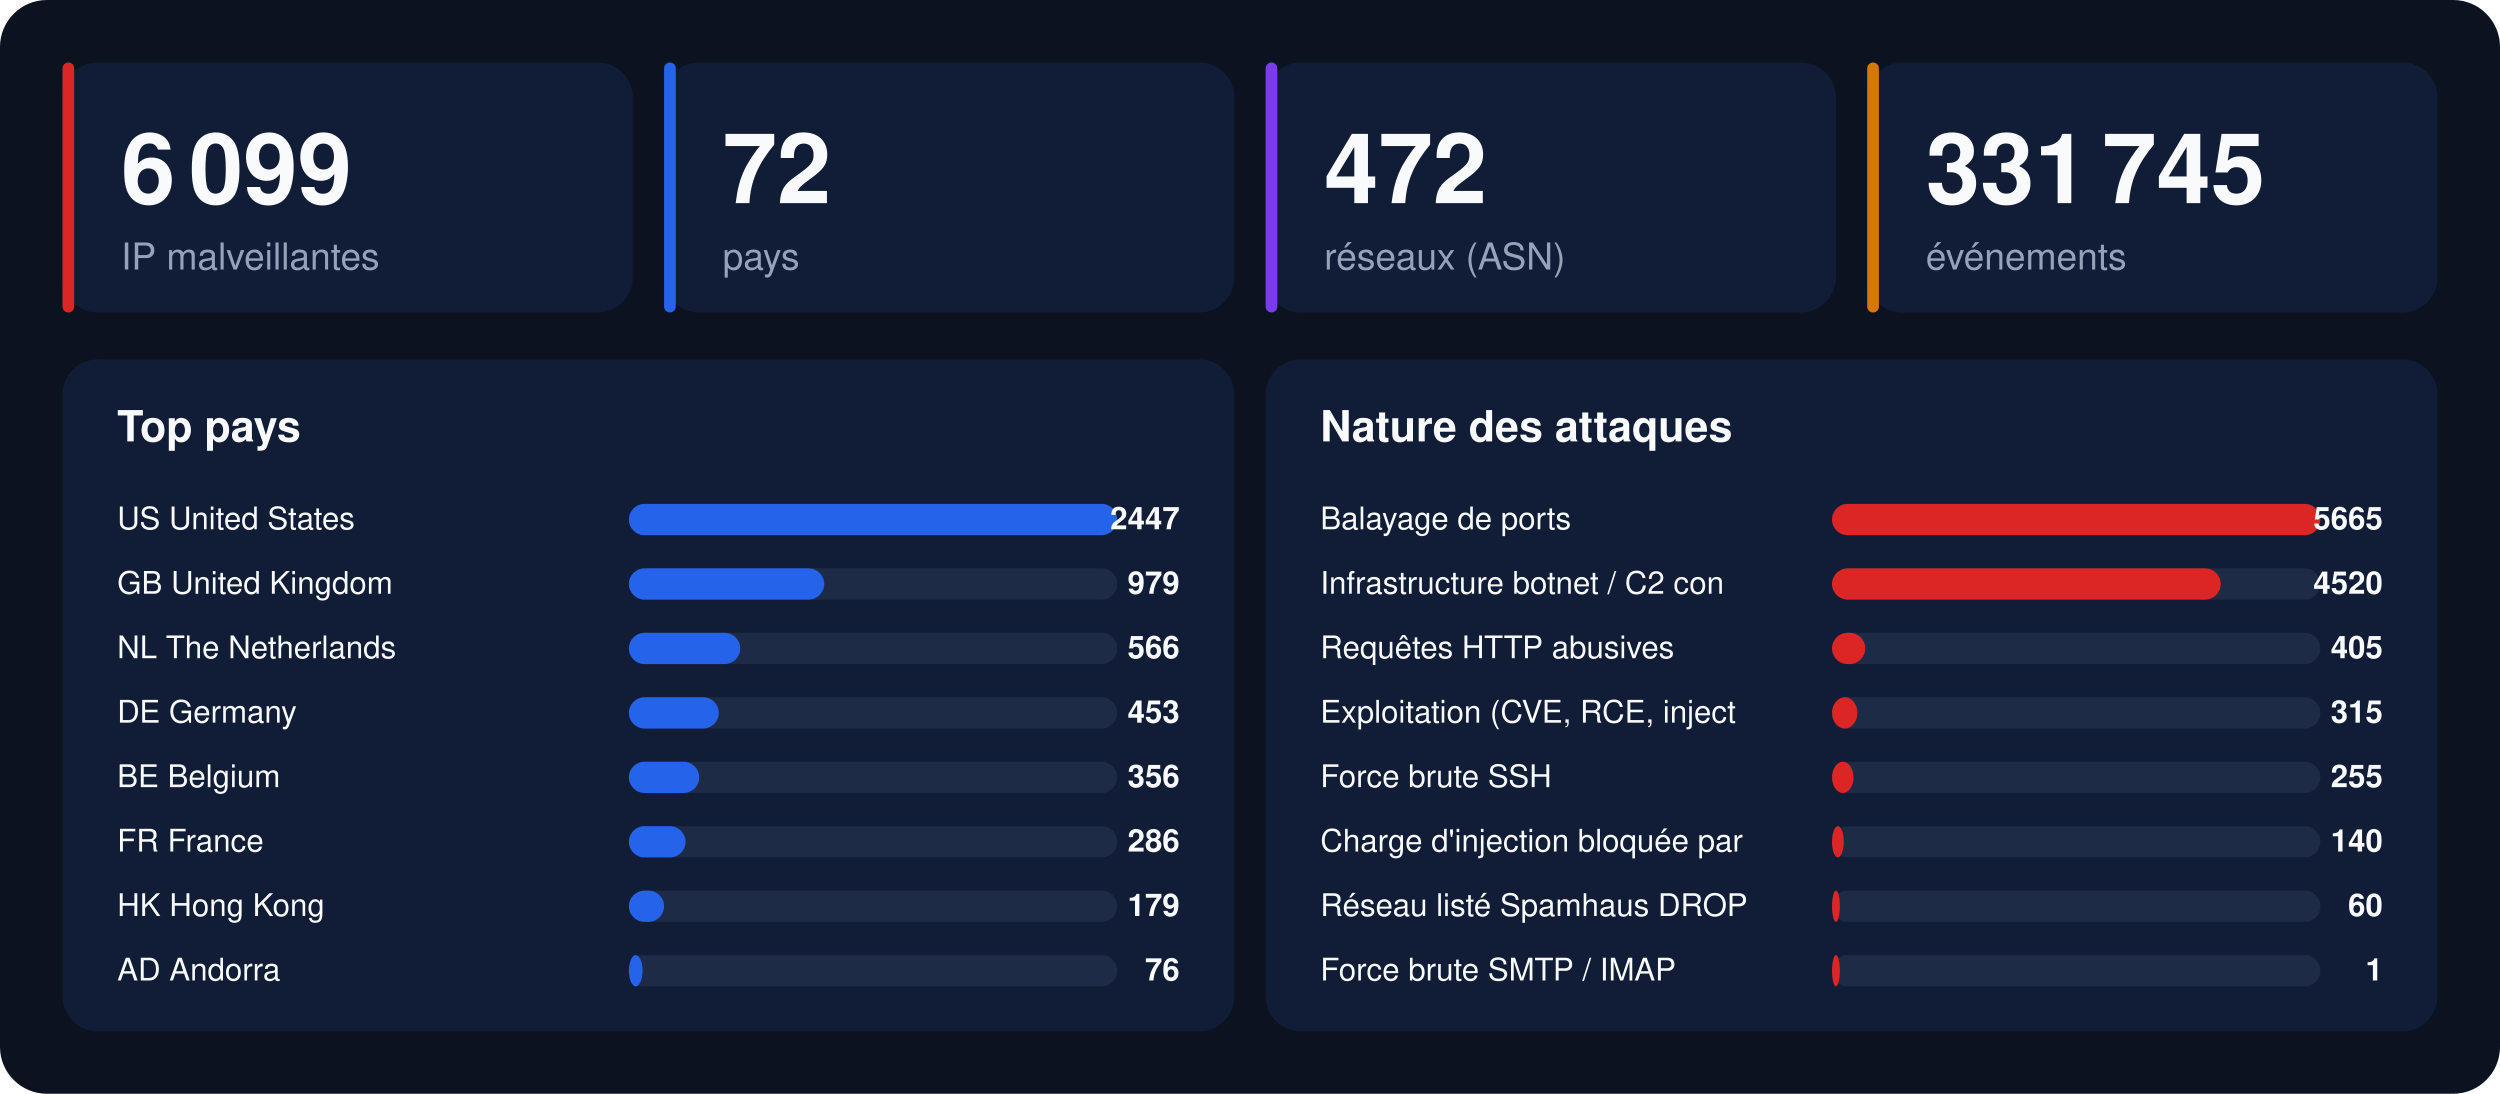
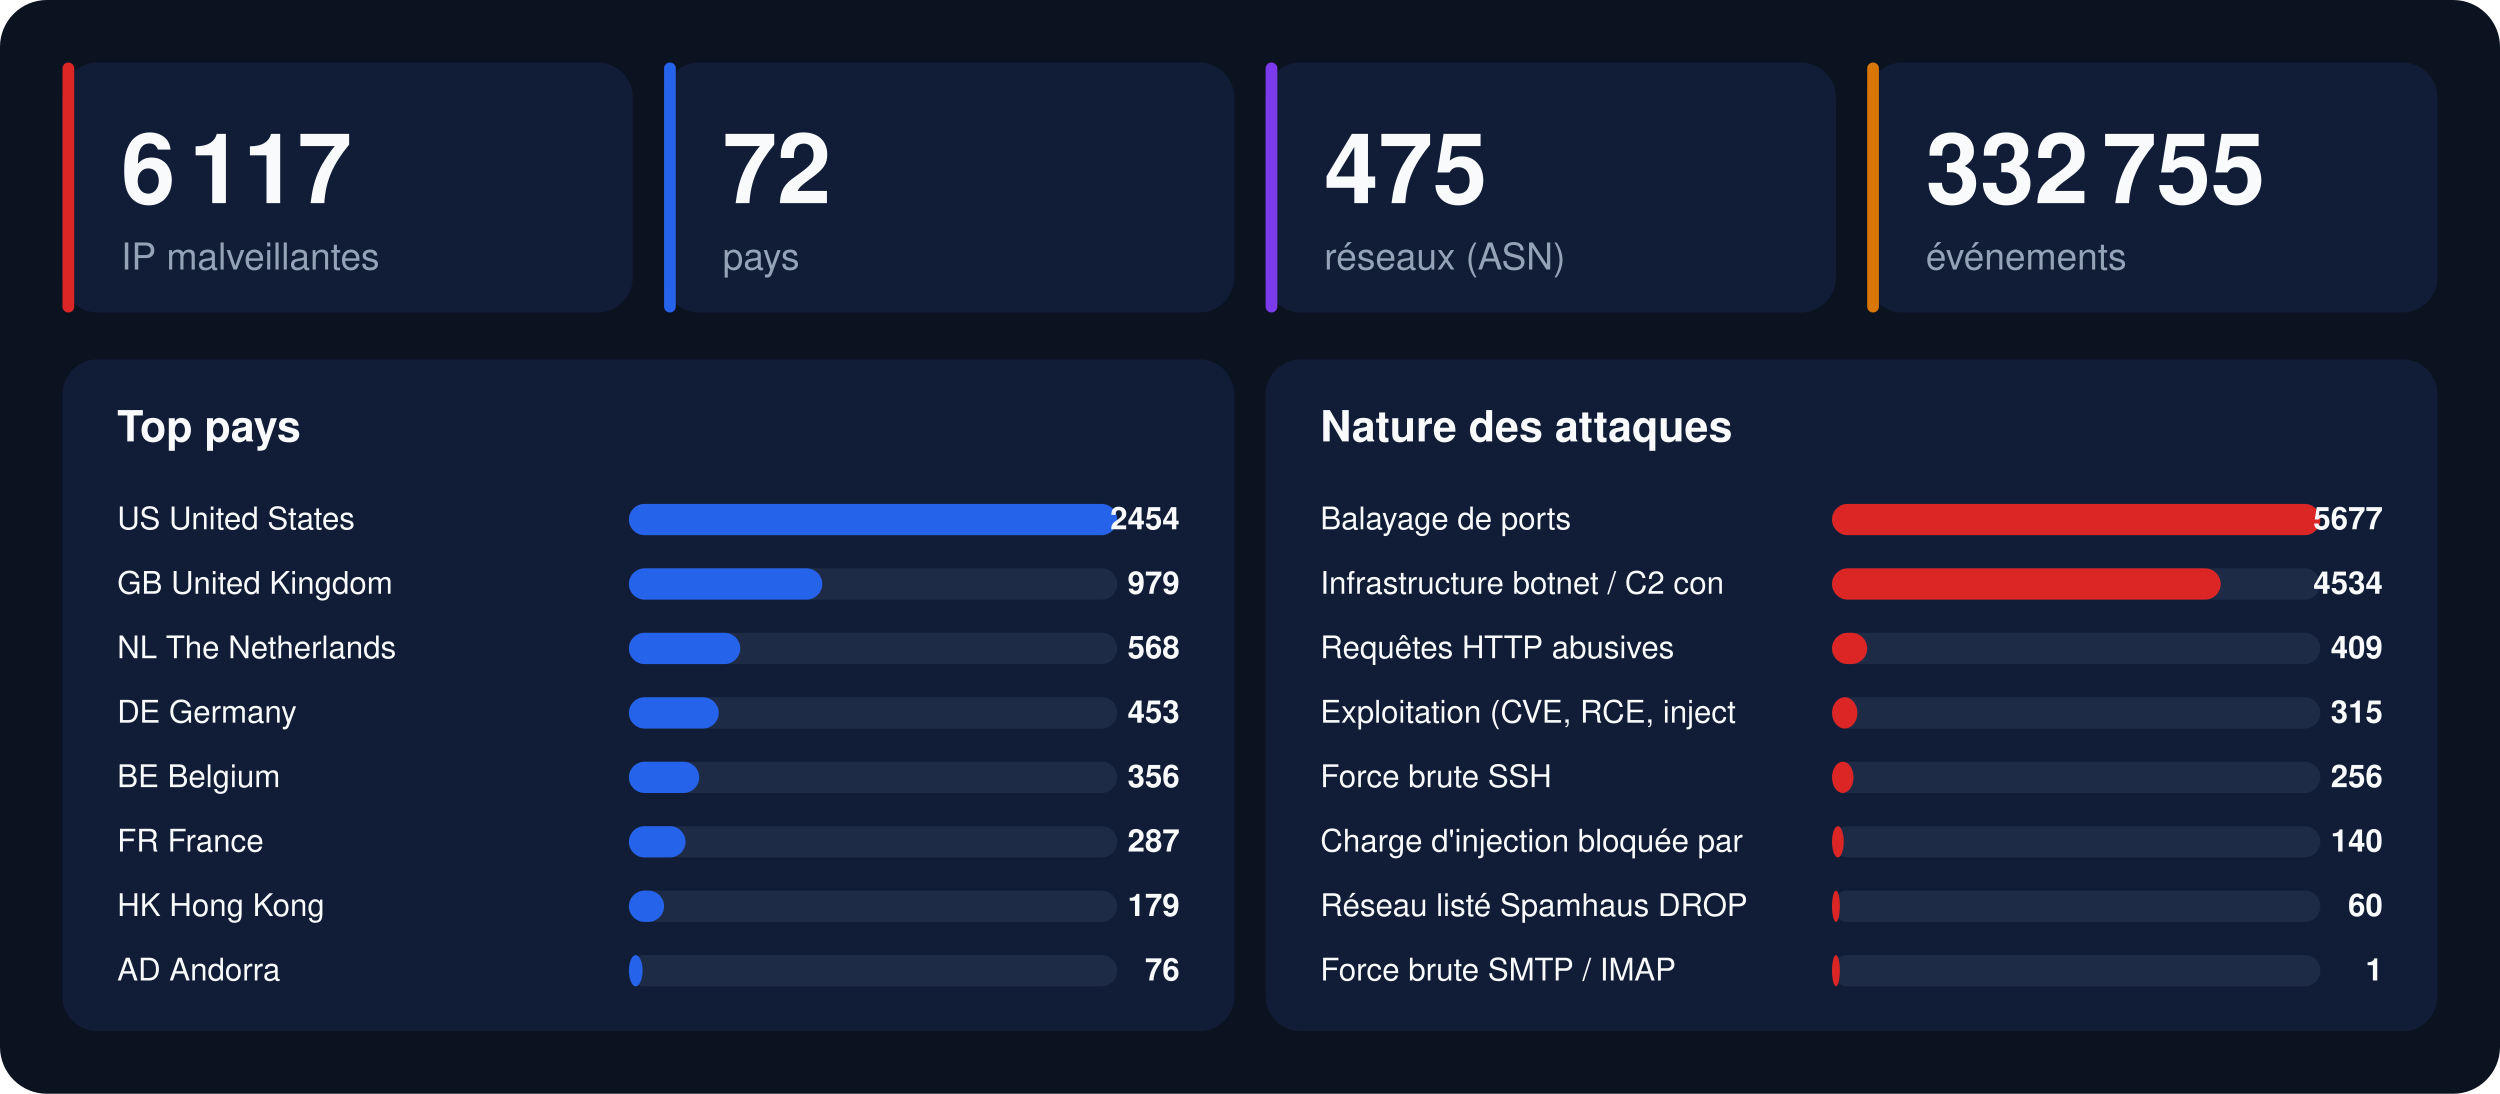
<svg xmlns="http://www.w3.org/2000/svg" width="1280" height="560" viewBox="0 0 1280 560" font-family="-apple-system,BlinkMacSystemFont,'Segoe UI',Helvetica,Arial,sans-serif">
  <rect width="1280" height="560" rx="24" fill="#0b1220" />
  <rect x="32" y="32" width="292" height="128" rx="18" fill="#111d36" />
  <rect x="32" y="32" width="6" height="128" rx="3" fill="#dc2626" />
-   <text x="62" y="104" font-size="50" font-weight="800" fill="#f8fafc">6 099</text>
+   <text x="62" y="104" font-size="50" font-weight="800" fill="#f8fafc">6 117</text>
  <text x="62" y="138" font-size="19" fill="#94a3b8">IP malveillantes</text>
  <rect x="340" y="32" width="292" height="128" rx="18" fill="#111d36" />
  <rect x="340" y="32" width="6" height="128" rx="3" fill="#2563eb" />
  <text x="370" y="104" font-size="50" font-weight="800" fill="#f8fafc">72</text>
  <text x="370" y="138" font-size="19" fill="#94a3b8">pays</text>
  <rect x="648" y="32" width="292" height="128" rx="18" fill="#111d36" />
  <rect x="648" y="32" width="6" height="128" rx="3" fill="#7c3aed" />
-   <text x="678" y="104" font-size="50" font-weight="800" fill="#f8fafc">472</text>
+   <text x="678" y="104" font-size="50" font-weight="800" fill="#f8fafc">475</text>
  <text x="678" y="138" font-size="19" fill="#94a3b8">réseaux (ASN)</text>
  <rect x="956" y="32" width="292" height="128" rx="18" fill="#111d36" />
  <rect x="956" y="32" width="6" height="128" rx="3" fill="#d97706" />
-   <text x="986" y="104" font-size="50" font-weight="800" fill="#f8fafc">331 745</text>
+   <text x="986" y="104" font-size="50" font-weight="800" fill="#f8fafc">332 755</text>
  <text x="986" y="138" font-size="19" fill="#94a3b8">événements</text>
  <rect x="32" y="184" width="600" height="344" rx="18" fill="#111d36" />
  <text x="60" y="226" font-size="22" font-weight="700" fill="#f8fafc">Top pays</text>
  <text x="60" y="271" font-size="16" fill="#f8fafc">US  United States</text>
  <rect x="322" y="258" width="250" height="16" rx="8" fill="#1e2b47" />
  <rect x="322" y="258" width="250" height="16" rx="8" fill="#2563eb" />
-   <text x="604" y="271" font-size="16" font-weight="700" text-anchor="end" fill="#f8fafc">2447</text>
+   <text x="604" y="271" font-size="16" font-weight="700" text-anchor="end" fill="#f8fafc">2454</text>
  <text x="60" y="304" font-size="16" fill="#f8fafc">GB  United Kingdom</text>
  <rect x="322" y="291" width="250" height="16" rx="8" fill="#1e2b47" />
-   <rect x="322" y="291" width="100" height="16" rx="8" fill="#2563eb" />
+   <rect x="322" y="291" width="99" height="16" rx="8" fill="#2563eb" />
  <text x="604" y="304" font-size="16" font-weight="700" text-anchor="end" fill="#f8fafc">979</text>
  <text x="60" y="337" font-size="16" fill="#f8fafc">NL  The Netherlands</text>
  <rect x="322" y="324" width="250" height="16" rx="8" fill="#1e2b47" />
  <rect x="322" y="324" width="57" height="16" rx="8" fill="#2563eb" />
-   <text x="604" y="337" font-size="16" font-weight="700" text-anchor="end" fill="#f8fafc">566</text>
+   <text x="604" y="337" font-size="16" font-weight="700" text-anchor="end" fill="#f8fafc">568</text>
  <text x="60" y="370" font-size="16" fill="#f8fafc">DE  Germany</text>
  <rect x="322" y="357" width="250" height="16" rx="8" fill="#1e2b47" />
  <rect x="322" y="357" width="46" height="16" rx="8" fill="#2563eb" />
  <text x="604" y="370" font-size="16" font-weight="700" text-anchor="end" fill="#f8fafc">453</text>
  <text x="60" y="403" font-size="16" fill="#f8fafc">BE  Belgium</text>
  <rect x="322" y="390" width="250" height="16" rx="8" fill="#1e2b47" />
  <rect x="322" y="390" width="36" height="16" rx="8" fill="#2563eb" />
  <text x="604" y="403" font-size="16" font-weight="700" text-anchor="end" fill="#f8fafc">356</text>
  <text x="60" y="436" font-size="16" fill="#f8fafc">FR  France</text>
  <rect x="322" y="423" width="250" height="16" rx="8" fill="#1e2b47" />
  <rect x="322" y="423" width="29" height="16" rx="8" fill="#2563eb" />
-   <text x="604" y="436" font-size="16" font-weight="700" text-anchor="end" fill="#f8fafc">286</text>
+   <text x="604" y="436" font-size="16" font-weight="700" text-anchor="end" fill="#f8fafc">287</text>
  <text x="60" y="469" font-size="16" fill="#f8fafc">HK  Hong Kong</text>
  <rect x="322" y="456" width="250" height="16" rx="8" fill="#1e2b47" />
  <rect x="322" y="456" width="18" height="16" rx="8" fill="#2563eb" />
  <text x="604" y="469" font-size="16" font-weight="700" text-anchor="end" fill="#f8fafc">179</text>
  <text x="60" y="502" font-size="16" fill="#f8fafc">AD  Andorra</text>
  <rect x="322" y="489" width="250" height="16" rx="8" fill="#1e2b47" />
  <rect x="322" y="489" width="7" height="16" rx="8" fill="#2563eb" />
  <text x="604" y="502" font-size="16" font-weight="700" text-anchor="end" fill="#f8fafc">76</text>
  <rect x="648" y="184" width="600" height="344" rx="18" fill="#111d36" />
  <text x="676" y="226" font-size="22" font-weight="700" fill="#f8fafc">Nature des attaques</text>
  <text x="676" y="271" font-size="16" fill="#f8fafc">Balayage de ports</text>
  <rect x="938" y="258" width="250" height="16" rx="8" fill="#1e2b47" />
  <rect x="938" y="258" width="250" height="16" rx="8" fill="#dc2626" />
-   <text x="1220" y="271" font-size="16" font-weight="700" text-anchor="end" fill="#f8fafc">5665</text>
+   <text x="1220" y="271" font-size="16" font-weight="700" text-anchor="end" fill="#f8fafc">5677</text>
  <text x="676" y="304" font-size="16" fill="#f8fafc">Infrastructure botnet / C2 con</text>
  <rect x="938" y="291" width="250" height="16" rx="8" fill="#1e2b47" />
  <rect x="938" y="291" width="199" height="16" rx="8" fill="#dc2626" />
-   <text x="1220" y="304" font-size="16" font-weight="700" text-anchor="end" fill="#f8fafc">4520</text>
+   <text x="1220" y="304" font-size="16" font-weight="700" text-anchor="end" fill="#f8fafc">4534</text>
  <text x="676" y="337" font-size="16" fill="#f8fafc">Requêtes HTTP abusives</text>
  <rect x="938" y="324" width="250" height="16" rx="8" fill="#1e2b47" />
-   <rect x="938" y="324" width="17" height="16" rx="8" fill="#dc2626" />
-   <text x="1220" y="337" font-size="16" font-weight="700" text-anchor="end" fill="#f8fafc">405</text>
+   <rect x="938" y="324" width="18" height="16" rx="8" fill="#dc2626" />
+   <text x="1220" y="337" font-size="16" font-weight="700" text-anchor="end" fill="#f8fafc">409</text>
  <text x="676" y="370" font-size="16" fill="#f8fafc">Exploitation (CVE, RCE, inject</text>
  <rect x="938" y="357" width="250" height="16" rx="8" fill="#1e2b47" />
  <rect x="938" y="357" width="13" height="16" rx="8" fill="#dc2626" />
  <text x="1220" y="370" font-size="16" font-weight="700" text-anchor="end" fill="#f8fafc">315</text>
  <text x="676" y="403" font-size="16" fill="#f8fafc">Force brute SSH</text>
  <rect x="938" y="390" width="250" height="16" rx="8" fill="#1e2b47" />
  <rect x="938" y="390" width="11" height="16" rx="8" fill="#dc2626" />
-   <text x="1220" y="403" font-size="16" font-weight="700" text-anchor="end" fill="#f8fafc">255</text>
+   <text x="1220" y="403" font-size="16" font-weight="700" text-anchor="end" fill="#f8fafc">256</text>
  <text x="676" y="436" font-size="16" fill="#f8fafc">Charge d'injection bloquée par</text>
  <rect x="938" y="423" width="250" height="16" rx="8" fill="#1e2b47" />
  <rect x="938" y="423" width="6" height="16" rx="8" fill="#dc2626" />
  <text x="1220" y="436" font-size="16" font-weight="700" text-anchor="end" fill="#f8fafc">140</text>
  <text x="676" y="469" font-size="16" fill="#f8fafc">Réseau listé Spamhaus DROP</text>
  <rect x="938" y="456" width="250" height="16" rx="8" fill="#1e2b47" />
  <rect x="938" y="456" width="4" height="16" rx="8" fill="#dc2626" />
  <text x="1220" y="469" font-size="16" font-weight="700" text-anchor="end" fill="#f8fafc">60</text>
  <text x="676" y="502" font-size="16" fill="#f8fafc">Force brute SMTP / IMAP</text>
  <rect x="938" y="489" width="250" height="16" rx="8" fill="#1e2b47" />
  <rect x="938" y="489" width="4" height="16" rx="8" fill="#dc2626" />
  <text x="1220" y="502" font-size="16" font-weight="700" text-anchor="end" fill="#f8fafc">1</text>
</svg>
